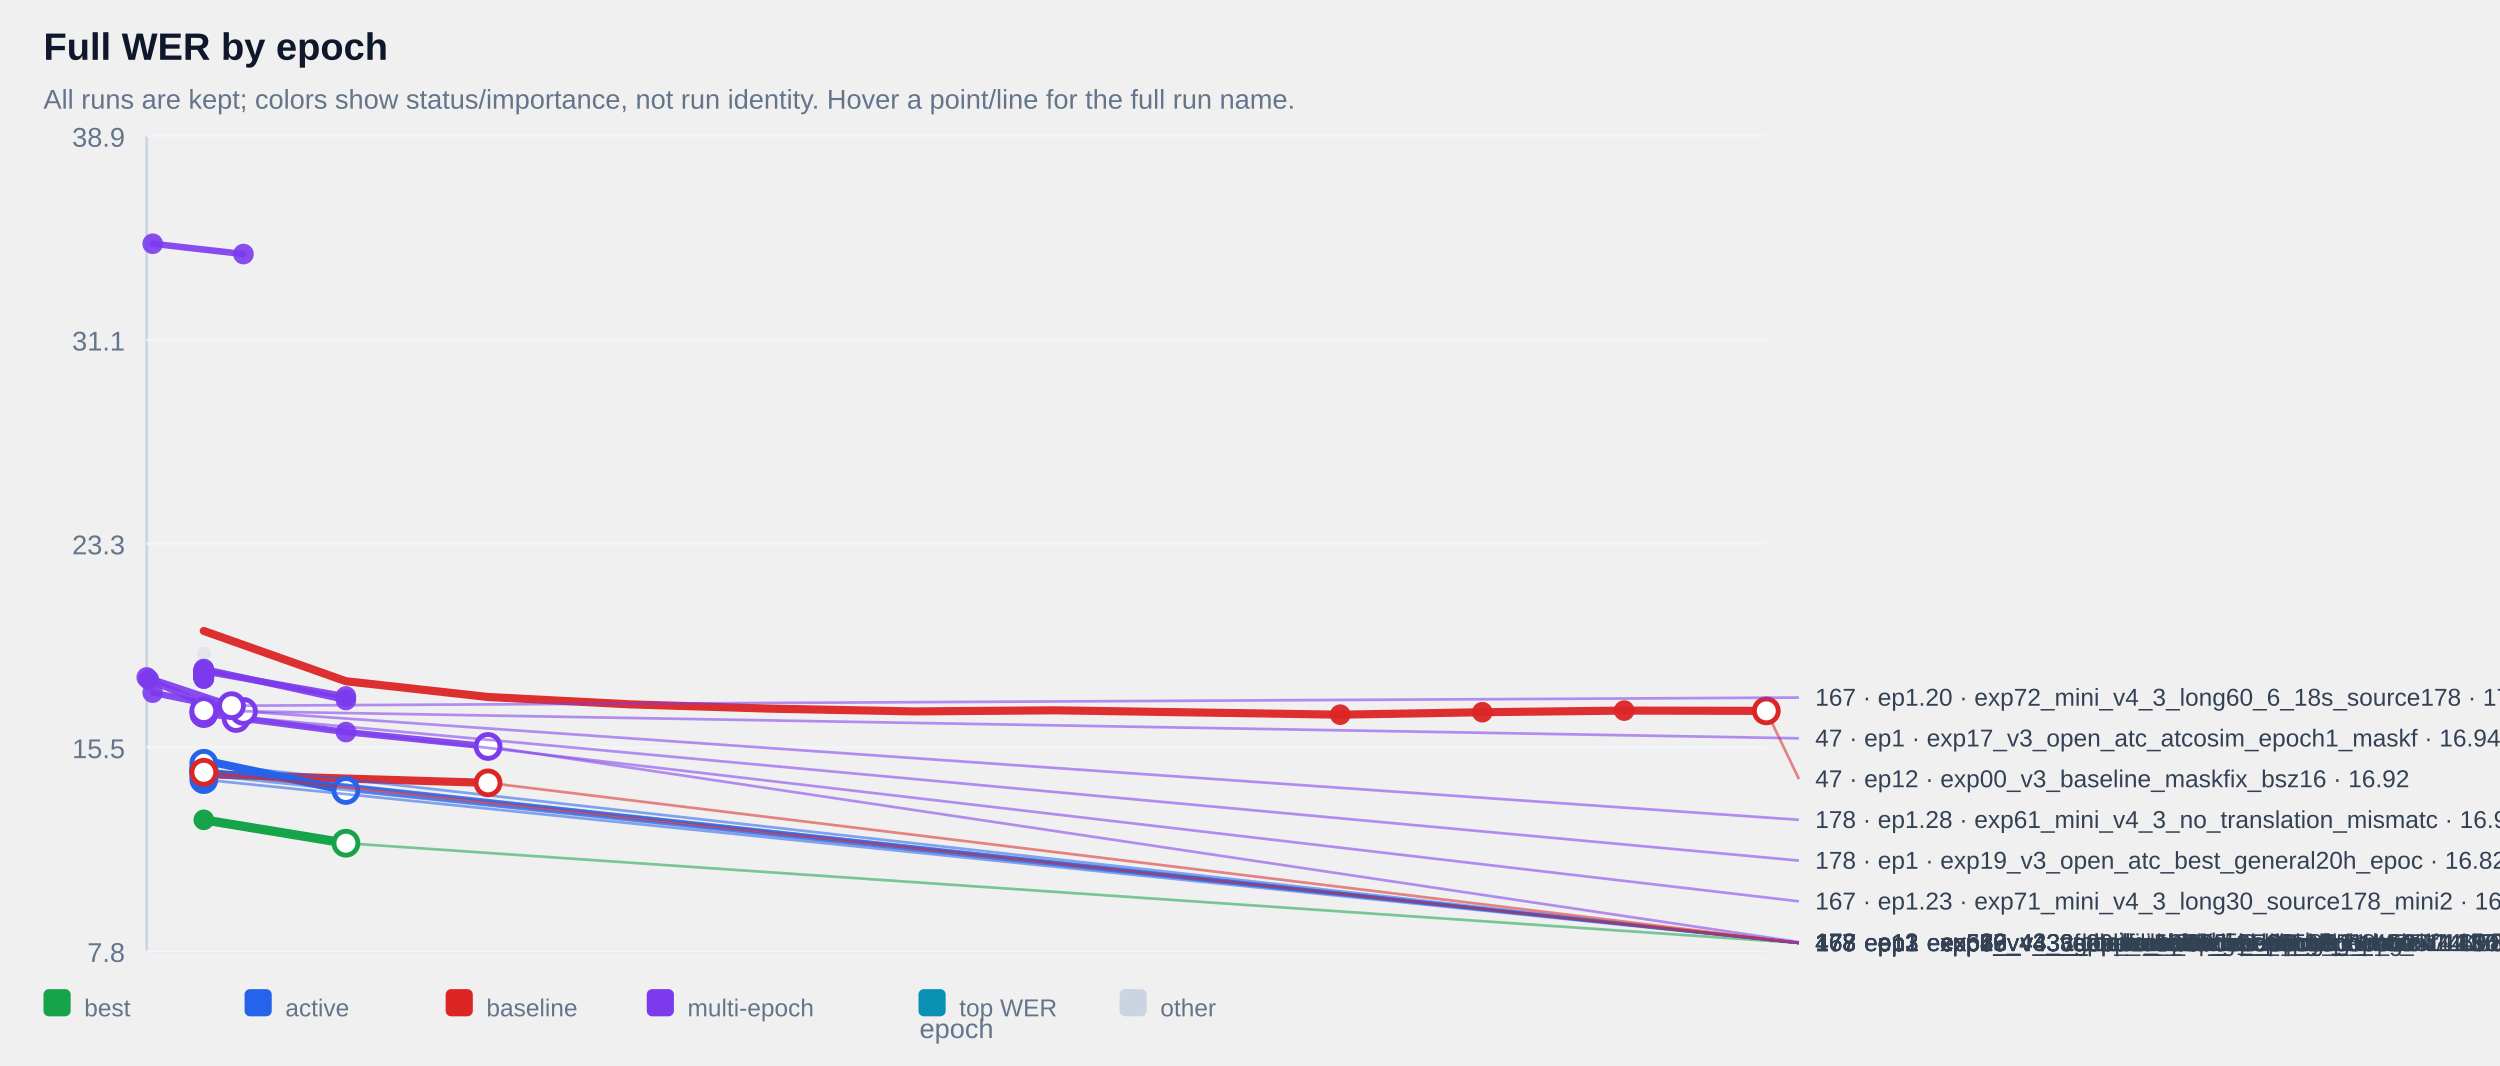
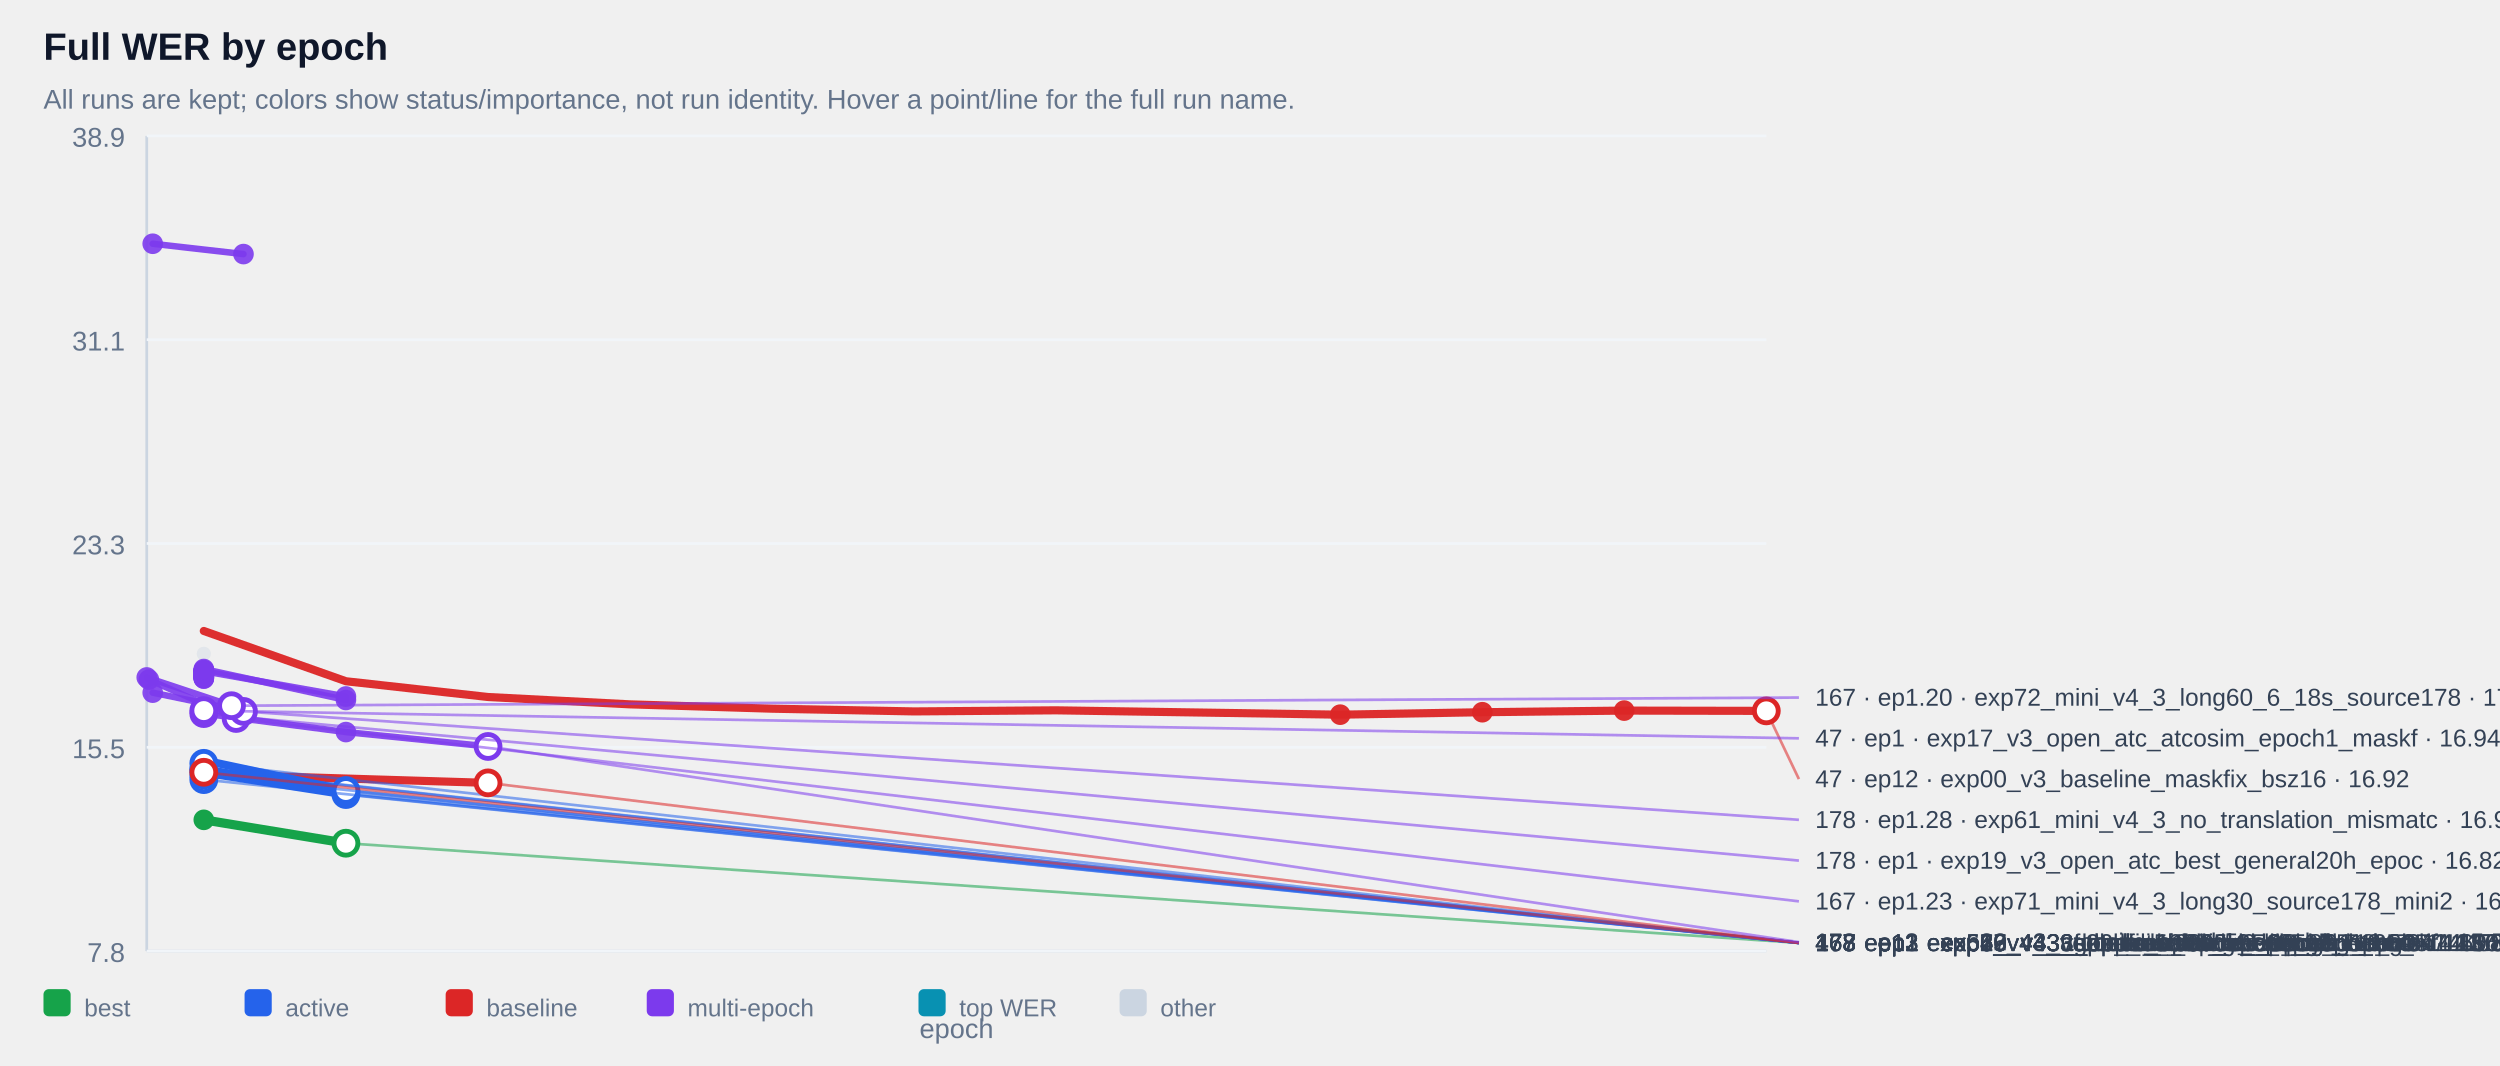
<svg xmlns="http://www.w3.org/2000/svg" width="100%" viewBox="0 0 920 392" style="max-width:920px;background:#ffffff;border:1px solid #e5e7eb;border-radius:10px;">
  <text x="16.0" y="22.0" font-size="14" fill="#0f172a" text-anchor="start" font-family="Arial, sans-serif" font-weight="700">Full WER by epoch</text>
  <text x="16.0" y="40.0" font-size="10" fill="#64748b" text-anchor="start" font-family="Arial, sans-serif" font-weight="400">All runs are kept; colors show status/importance, not run identity. Hover a point/line for the full run name.</text>
  <line x1="54" y1="50" x2="54" y2="350" stroke="#cbd5e1" />
  <line x1="54" y1="350" x2="650" y2="350" stroke="#cbd5e1" />
  <line x1="54" y1="350.0" x2="650" y2="350.0" stroke="#f1f5f9" />
  <text x="46.0" y="354.0" font-size="10" fill="#64748b" text-anchor="end" font-family="Arial, sans-serif" font-weight="400">7.8</text>
  <line x1="54" y1="275.0" x2="650" y2="275.0" stroke="#f1f5f9" />
  <text x="46.0" y="279.0" font-size="10" fill="#64748b" text-anchor="end" font-family="Arial, sans-serif" font-weight="400">15.5</text>
  <line x1="54" y1="200.0" x2="650" y2="200.0" stroke="#f1f5f9" />
  <text x="46.0" y="204.0" font-size="10" fill="#64748b" text-anchor="end" font-family="Arial, sans-serif" font-weight="400">23.3</text>
  <line x1="54" y1="125.0" x2="650" y2="125.0" stroke="#f1f5f9" />
  <text x="46.0" y="129.0" font-size="10" fill="#64748b" text-anchor="end" font-family="Arial, sans-serif" font-weight="400">31.1</text>
  <line x1="54" y1="50.0" x2="650" y2="50.0" stroke="#f1f5f9" />
  <text x="46.0" y="54.0" font-size="10" fill="#64748b" text-anchor="end" font-family="Arial, sans-serif" font-weight="400">38.9</text>
  <g opacity="0.38">
    <circle cx="75.0" cy="240.6" r="2.6" fill="#cbd5e1" />
  </g>
  <g opacity="0.90">
    <polyline points="56.2,89.7 89.6,93.5" fill="none" stroke="#7c3aed" stroke-width="2.4" stroke-linecap="round" stroke-linejoin="round" />
  </g>
  <g opacity="0.90">
    <circle cx="56.2" cy="89.7" r="3.8" fill="#7c3aed" />
  </g>
  <g opacity="0.90">
    <circle cx="89.6" cy="93.5" r="3.8" fill="#7c3aed" />
  </g>
  <g opacity="0.90">
    <polyline points="75.0,246.7 75.0,246.7" fill="none" stroke="#7c3aed" stroke-width="2.4" stroke-linecap="round" stroke-linejoin="round" />
  </g>
  <g opacity="0.90">
    <circle cx="75.0" cy="246.7" r="3.8" fill="#7c3aed" />
  </g>
  <g opacity="0.90">
    <circle cx="75.0" cy="246.7" r="3.8" fill="#7c3aed" />
  </g>
  <g opacity="0.90">
    <polyline points="75.0,246.8 75.0,246.8" fill="none" stroke="#7c3aed" stroke-width="2.4" stroke-linecap="round" stroke-linejoin="round" />
  </g>
  <g opacity="0.90">
    <circle cx="75.0" cy="246.8" r="3.8" fill="#7c3aed" />
  </g>
  <g opacity="0.90">
    <circle cx="75.0" cy="246.8" r="3.8" fill="#7c3aed" />
  </g>
  <g opacity="0.90">
    <polyline points="75.0,247.3 75.0,247.3" fill="none" stroke="#7c3aed" stroke-width="2.4" stroke-linecap="round" stroke-linejoin="round" />
  </g>
  <g opacity="0.90">
    <circle cx="75.0" cy="247.3" r="3.8" fill="#7c3aed" />
  </g>
  <g opacity="0.90">
    <circle cx="75.0" cy="247.3" r="3.8" fill="#7c3aed" />
  </g>
  <g opacity="0.90">
    <polyline points="75.0,247.3 75.0,247.3" fill="none" stroke="#7c3aed" stroke-width="2.4" stroke-linecap="round" stroke-linejoin="round" />
  </g>
  <g opacity="0.90">
    <circle cx="75.0" cy="247.3" r="3.8" fill="#7c3aed" />
  </g>
  <g opacity="0.90">
    <circle cx="75.0" cy="247.3" r="3.8" fill="#7c3aed" />
  </g>
  <g opacity="0.90">
    <polyline points="75.0,247.3 75.0,247.3" fill="none" stroke="#7c3aed" stroke-width="2.4" stroke-linecap="round" stroke-linejoin="round" />
  </g>
  <g opacity="0.90">
    <circle cx="75.0" cy="247.3" r="3.8" fill="#7c3aed" />
  </g>
  <g opacity="0.90">
    <circle cx="75.0" cy="247.3" r="3.8" fill="#7c3aed" />
  </g>
  <g opacity="0.90">
    <polyline points="75.0,247.4 75.0,247.4" fill="none" stroke="#7c3aed" stroke-width="2.4" stroke-linecap="round" stroke-linejoin="round" />
  </g>
  <g opacity="0.90">
    <circle cx="75.0" cy="247.4" r="3.8" fill="#7c3aed" />
  </g>
  <g opacity="0.90">
    <circle cx="75.0" cy="247.4" r="3.8" fill="#7c3aed" />
  </g>
  <g opacity="0.90">
    <polyline points="75.0,247.5 75.0,247.5" fill="none" stroke="#7c3aed" stroke-width="2.4" stroke-linecap="round" stroke-linejoin="round" />
  </g>
  <g opacity="0.90">
    <circle cx="75.0" cy="247.5" r="3.8" fill="#7c3aed" />
  </g>
  <g opacity="0.90">
    <circle cx="75.0" cy="247.5" r="3.8" fill="#7c3aed" />
  </g>
  <g opacity="0.90">
    <polyline points="75.0,247.6 75.0,247.6" fill="none" stroke="#7c3aed" stroke-width="2.4" stroke-linecap="round" stroke-linejoin="round" />
  </g>
  <g opacity="0.90">
    <circle cx="75.0" cy="247.6" r="3.8" fill="#7c3aed" />
  </g>
  <g opacity="0.90">
    <circle cx="75.0" cy="247.6" r="3.8" fill="#7c3aed" />
  </g>
  <g opacity="0.90">
    <polyline points="75.0,247.8 75.0,247.8" fill="none" stroke="#7c3aed" stroke-width="2.4" stroke-linecap="round" stroke-linejoin="round" />
  </g>
  <g opacity="0.90">
    <circle cx="75.0" cy="247.8" r="3.8" fill="#7c3aed" />
  </g>
  <g opacity="0.90">
    <circle cx="75.0" cy="247.8" r="3.8" fill="#7c3aed" />
  </g>
  <g opacity="0.90">
    <polyline points="75.0,247.9 75.0,247.9" fill="none" stroke="#7c3aed" stroke-width="2.4" stroke-linecap="round" stroke-linejoin="round" />
  </g>
  <g opacity="0.90">
    <circle cx="75.0" cy="247.9" r="3.8" fill="#7c3aed" />
  </g>
  <g opacity="0.90">
    <circle cx="75.0" cy="247.9" r="3.8" fill="#7c3aed" />
  </g>
  <g opacity="0.90">
    <polyline points="75.0,248.0 75.0,248.0" fill="none" stroke="#7c3aed" stroke-width="2.4" stroke-linecap="round" stroke-linejoin="round" />
  </g>
  <g opacity="0.90">
    <circle cx="75.0" cy="248.0" r="3.8" fill="#7c3aed" />
  </g>
  <g opacity="0.90">
    <circle cx="75.0" cy="248.0" r="3.8" fill="#7c3aed" />
  </g>
  <g opacity="0.90">
    <polyline points="75.0,248.1 75.0,248.1" fill="none" stroke="#7c3aed" stroke-width="2.4" stroke-linecap="round" stroke-linejoin="round" />
  </g>
  <g opacity="0.90">
    <circle cx="75.0" cy="248.1" r="3.8" fill="#7c3aed" />
  </g>
  <g opacity="0.90">
    <circle cx="75.0" cy="248.1" r="3.8" fill="#7c3aed" />
  </g>
  <g opacity="0.90">
    <polyline points="75.0,248.3 75.0,248.3" fill="none" stroke="#7c3aed" stroke-width="2.4" stroke-linecap="round" stroke-linejoin="round" />
  </g>
  <g opacity="0.90">
    <circle cx="75.0" cy="248.3" r="3.8" fill="#7c3aed" />
  </g>
  <g opacity="0.90">
    <circle cx="75.0" cy="248.3" r="3.8" fill="#7c3aed" />
  </g>
  <g opacity="0.90">
    <polyline points="75.0,248.4 75.0,248.4" fill="none" stroke="#7c3aed" stroke-width="2.4" stroke-linecap="round" stroke-linejoin="round" />
  </g>
  <g opacity="0.90">
    <circle cx="75.0" cy="248.4" r="3.8" fill="#7c3aed" />
  </g>
  <g opacity="0.90">
    <circle cx="75.0" cy="248.4" r="3.8" fill="#7c3aed" />
  </g>
  <g opacity="0.90">
    <polyline points="75.0,248.5 75.0,248.5" fill="none" stroke="#7c3aed" stroke-width="2.4" stroke-linecap="round" stroke-linejoin="round" />
  </g>
  <g opacity="0.90">
    <circle cx="75.0" cy="248.5" r="3.8" fill="#7c3aed" />
  </g>
  <g opacity="0.90">
    <circle cx="75.0" cy="248.5" r="3.8" fill="#7c3aed" />
  </g>
  <g opacity="0.90">
    <polyline points="75.0,248.7 75.0,248.7" fill="none" stroke="#7c3aed" stroke-width="2.4" stroke-linecap="round" stroke-linejoin="round" />
  </g>
  <g opacity="0.90">
    <circle cx="75.0" cy="248.7" r="3.8" fill="#7c3aed" />
  </g>
  <g opacity="0.90">
    <circle cx="75.0" cy="248.7" r="3.8" fill="#7c3aed" />
  </g>
  <g opacity="0.90">
    <polyline points="75.0,248.7 75.0,248.7" fill="none" stroke="#7c3aed" stroke-width="2.4" stroke-linecap="round" stroke-linejoin="round" />
  </g>
  <g opacity="0.90">
    <circle cx="75.0" cy="248.7" r="3.8" fill="#7c3aed" />
  </g>
  <g opacity="0.90">
    <circle cx="75.0" cy="248.7" r="3.8" fill="#7c3aed" />
  </g>
  <g opacity="0.90">
    <polyline points="75.0,249.2 75.0,249.2" fill="none" stroke="#7c3aed" stroke-width="2.4" stroke-linecap="round" stroke-linejoin="round" />
  </g>
  <g opacity="0.90">
    <circle cx="75.0" cy="249.2" r="3.8" fill="#7c3aed" />
  </g>
  <g opacity="0.90">
    <circle cx="75.0" cy="249.2" r="3.8" fill="#7c3aed" />
  </g>
  <g opacity="0.90">
    <polyline points="75.0,249.3 75.0,249.3" fill="none" stroke="#7c3aed" stroke-width="2.4" stroke-linecap="round" stroke-linejoin="round" />
  </g>
  <g opacity="0.90">
    <circle cx="75.0" cy="249.3" r="3.8" fill="#7c3aed" />
  </g>
  <g opacity="0.90">
    <circle cx="75.0" cy="249.3" r="3.8" fill="#7c3aed" />
  </g>
  <g opacity="0.90">
    <polyline points="75.0,249.7 75.0,249.7" fill="none" stroke="#7c3aed" stroke-width="2.4" stroke-linecap="round" stroke-linejoin="round" />
  </g>
  <g opacity="0.90">
    <circle cx="75.0" cy="249.7" r="3.8" fill="#7c3aed" />
  </g>
  <g opacity="0.90">
    <circle cx="75.0" cy="249.7" r="3.8" fill="#7c3aed" />
  </g>
  <g opacity="0.90">
    <polyline points="75.0,247.0 127.3,256.3" fill="none" stroke="#7c3aed" stroke-width="2.4" stroke-linecap="round" stroke-linejoin="round" />
  </g>
  <g opacity="0.90">
    <circle cx="75.0" cy="247.0" r="3.8" fill="#7c3aed" />
  </g>
  <g opacity="0.90">
    <circle cx="127.3" cy="256.3" r="3.8" fill="#7c3aed" />
  </g>
  <g opacity="0.90">
    <polyline points="75.0,246.2 127.3,257.6" fill="none" stroke="#7c3aed" stroke-width="2.4" stroke-linecap="round" stroke-linejoin="round" />
  </g>
  <g opacity="0.90">
    <circle cx="75.0" cy="246.2" r="3.8" fill="#7c3aed" />
  </g>
  <g opacity="0.90">
    <circle cx="127.3" cy="257.6" r="3.8" fill="#7c3aed" />
  </g>
  <g opacity="0.90">
    <polyline points="54.0,249.3 85.2,259.7 85.2,259.7" fill="none" stroke="#7c3aed" stroke-width="2.4" stroke-linecap="round" stroke-linejoin="round" />
  </g>
  <g opacity="0.90">
    <circle cx="54.0" cy="249.3" r="3.8" fill="#7c3aed" />
  </g>
  <g opacity="0.90">
    <circle cx="85.2" cy="259.7" r="3.8" fill="#7c3aed" />
  </g>
  <g opacity="0.90">
    <circle cx="85.2" cy="259.7" r="3.8" fill="#7c3aed" />
  </g>
  <g opacity="0.90">
    <polyline points="75.0,261.5 75.0,261.5" fill="none" stroke="#7c3aed" stroke-width="2.4" stroke-linecap="round" stroke-linejoin="round" />
  </g>
  <g opacity="0.90">
    <circle cx="75.0" cy="261.5" r="3.8" fill="#7c3aed" />
  </g>
  <g opacity="0.90">
    <circle cx="75.0" cy="261.5" r="3.8" fill="#7c3aed" />
  </g>
  <g opacity="0.90">
    <polyline points="56.2,254.9 89.6,261.8" fill="none" stroke="#7c3aed" stroke-width="2.4" stroke-linecap="round" stroke-linejoin="round" />
  </g>
  <g opacity="0.90">
    <circle cx="56.2" cy="254.9" r="3.8" fill="#7c3aed" />
  </g>
  <g opacity="0.90">
    <circle cx="89.6" cy="261.8" r="3.8" fill="#7c3aed" />
  </g>
  <g opacity="0.90">
    <polyline points="75.0,262.6 75.0,262.6" fill="none" stroke="#7c3aed" stroke-width="2.4" stroke-linecap="round" stroke-linejoin="round" />
  </g>
  <g opacity="0.90">
    <circle cx="75.0" cy="262.6" r="3.8" fill="#7c3aed" />
  </g>
  <g opacity="0.90">
    <circle cx="75.0" cy="262.6" r="3.8" fill="#7c3aed" />
  </g>
  <g opacity="0.90">
    <polyline points="54.8,250.1 86.9,264.4 86.9,264.4" fill="none" stroke="#7c3aed" stroke-width="2.4" stroke-linecap="round" stroke-linejoin="round" />
  </g>
  <g opacity="0.90">
    <circle cx="54.8" cy="250.1" r="3.8" fill="#7c3aed" />
  </g>
  <g opacity="0.90">
    <circle cx="86.9" cy="264.4" r="3.8" fill="#7c3aed" />
  </g>
  <g opacity="0.90">
    <circle cx="86.9" cy="264.4" r="3.8" fill="#7c3aed" />
  </g>
  <g opacity="0.90">
    <polyline points="75.0,262.6 127.3,269.4 179.6,274.7" fill="none" stroke="#7c3aed" stroke-width="2.4" stroke-linecap="round" stroke-linejoin="round" />
  </g>
  <g opacity="0.90">
    <circle cx="75.0" cy="262.6" r="3.8" fill="#7c3aed" />
  </g>
  <g opacity="0.90">
    <circle cx="127.3" cy="269.4" r="3.8" fill="#7c3aed" />
  </g>
  <g opacity="0.90">
    <circle cx="179.6" cy="274.7" r="3.8" fill="#7c3aed" />
  </g>
  <g opacity="0.95">
    <polyline points="75.0,232.2 127.3,250.7 179.6,256.5 231.8,259.2 284.1,260.8 336.4,261.8 388.6,261.4 440.9,262.2 493.2,263.0 545.5,262.1 597.7,261.5 650.0,261.6" fill="none" stroke="#dc2626" stroke-width="3.0" stroke-linecap="round" stroke-linejoin="round" />
  </g>
  <g opacity="0.95">
    <circle cx="493.2" cy="263.0" r="3.8" fill="#dc2626" />
  </g>
  <g opacity="0.95">
    <circle cx="545.5" cy="262.1" r="3.8" fill="#dc2626" />
  </g>
  <g opacity="0.95">
    <circle cx="597.7" cy="261.5" r="3.8" fill="#dc2626" />
  </g>
  <g opacity="0.95">
    <circle cx="650.0" cy="261.6" r="3.8" fill="#dc2626" />
  </g>
  <g opacity="0.95">
    <polyline points="75.0,284.2 75.0,284.2" fill="none" stroke="#dc2626" stroke-width="3.0" stroke-linecap="round" stroke-linejoin="round" />
  </g>
  <g opacity="0.95">
    <circle cx="75.0" cy="284.2" r="3.8" fill="#dc2626" />
  </g>
  <g opacity="0.95">
    <circle cx="75.0" cy="284.2" r="3.8" fill="#dc2626" />
  </g>
  <g opacity="0.95">
    <polyline points="75.0,284.9 75.0,284.9 179.6,288.1" fill="none" stroke="#dc2626" stroke-width="3.0" stroke-linecap="round" stroke-linejoin="round" />
  </g>
  <g opacity="0.95">
    <circle cx="75.0" cy="284.9" r="3.8" fill="#dc2626" />
  </g>
  <g opacity="0.95">
    <circle cx="75.0" cy="284.9" r="3.8" fill="#dc2626" />
  </g>
  <g opacity="0.95">
    <circle cx="179.6" cy="288.1" r="3.8" fill="#dc2626" />
  </g>
  <g opacity="1.00">
    <circle cx="75.0" cy="280.9" r="3.8" fill="#2563eb" />
  </g>
  <g opacity="1.00">
+     <circle cx="75.0" cy="283.2" r="3.8" fill="#2563eb" />
+   </g>
+   <g opacity="1.00">
+     <circle cx="75.0" cy="283.4" r="3.8" fill="#2563eb" />
+   </g>
+   <g opacity="1.00">
+     <circle cx="75.0" cy="285.2" r="3.8" fill="#2563eb" />
+   </g>
+   <g opacity="1.00">
+     <circle cx="75.0" cy="286.9" r="3.8" fill="#2563eb" />
+   </g>
+   <g opacity="1.00">
+     <polyline points="75.0,279.8 127.3,290.9" fill="none" stroke="#2563eb" stroke-width="3.0" stroke-linecap="round" stroke-linejoin="round" />
+   </g>
+   <g opacity="1.00">
+     <circle cx="75.0" cy="279.8" r="3.8" fill="#2563eb" />
+   </g>
+   <g opacity="1.00">
+     <circle cx="127.3" cy="290.9" r="3.8" fill="#2563eb" />
+   </g>
+   <g opacity="1.00">
+     <polyline points="75.0,283.1 127.3,291.7" fill="none" stroke="#2563eb" stroke-width="3.0" stroke-linecap="round" stroke-linejoin="round" />
+   </g>
+   <g opacity="1.00">
    <circle cx="75.0" cy="283.1" r="3.8" fill="#2563eb" />
  </g>
  <g opacity="1.00">
-     <circle cx="75.0" cy="283.2" r="3.8" fill="#2563eb" />
-   </g>
-   <g opacity="1.00">
-     <circle cx="75.0" cy="283.4" r="3.8" fill="#2563eb" />
+     <circle cx="127.3" cy="291.7" r="3.8" fill="#2563eb" />
+   </g>
+   <g opacity="1.00">
+     <polyline points="75.0,284.3 127.3,292.4" fill="none" stroke="#2563eb" stroke-width="3.0" stroke-linecap="round" stroke-linejoin="round" />
  </g>
  <g opacity="1.00">
    <circle cx="75.0" cy="284.3" r="3.8" fill="#2563eb" />
  </g>
  <g opacity="1.00">
-     <circle cx="75.0" cy="285.2" r="3.8" fill="#2563eb" />
-   </g>
-   <g opacity="1.00">
-     <circle cx="75.0" cy="286.9" r="3.8" fill="#2563eb" />
-   </g>
-   <g opacity="1.00">
-     <polyline points="75.0,279.8 127.3,290.9" fill="none" stroke="#2563eb" stroke-width="3.0" stroke-linecap="round" stroke-linejoin="round" />
-   </g>
-   <g opacity="1.00">
-     <circle cx="75.0" cy="279.8" r="3.8" fill="#2563eb" />
-   </g>
-   <g opacity="1.00">
-     <circle cx="127.3" cy="290.9" r="3.8" fill="#2563eb" />
+     <circle cx="127.3" cy="292.4" r="3.8" fill="#2563eb" />
  </g>
  <g opacity="1.00">
    <polyline points="75.0,301.7 127.3,310.3" fill="none" stroke="#16a34a" stroke-width="3.4" stroke-linecap="round" stroke-linejoin="round" />
  </g>
  <g opacity="1.00">
    <circle cx="75.0" cy="301.7" r="3.8" fill="#16a34a" />
  </g>
  <g opacity="1.00">
    <circle cx="127.3" cy="310.3" r="3.8" fill="#16a34a" />
  </g>
  <line x1="127.3" y1="310.3" x2="662.0" y2="347.0" stroke="#16a34a" stroke-width="1" opacity="0.55" />
  <circle cx="127.3" cy="310.3" r="4.4" fill="#ffffff" stroke="#16a34a" stroke-width="1.8" />
  <text x="668.0" y="350.0" font-size="9" fill="#334155" text-anchor="start" font-family="Arial, sans-serif" font-weight="400">178 · ep2 · exp50_v4_3_atcosim_epoch5_epoch5_maskf · 11.87</text>
+   <line x1="127.3" y1="292.4" x2="662.0" y2="347.0" stroke="#2563eb" stroke-width="1" opacity="0.55" />
+   <circle cx="127.3" cy="292.4" r="4.4" fill="#ffffff" stroke="#2563eb" stroke-width="1.8" />
+   <text x="668.0" y="350.0" font-size="9" fill="#334155" text-anchor="start" font-family="Arial, sans-serif" font-weight="400">167 · ep2 · exp67_v43_deepfilter60h_e3_b8_g2 · 13.73</text>
+   <line x1="127.3" y1="291.7" x2="662.0" y2="347.0" stroke="#2563eb" stroke-width="1" opacity="0.55" />
+   <circle cx="127.3" cy="291.7" r="4.4" fill="#ffffff" stroke="#2563eb" stroke-width="1.8" />
+   <text x="668.0" y="350.0" font-size="9" fill="#334155" text-anchor="start" font-family="Arial, sans-serif" font-weight="400">178 · ep2 · exp65_v43_general100h_e3_b8_g1 · 13.80</text>
  <line x1="127.3" y1="290.9" x2="662.0" y2="347.0" stroke="#2563eb" stroke-width="1" opacity="0.55" />
  <circle cx="127.3" cy="290.9" r="4.4" fill="#ffffff" stroke="#2563eb" stroke-width="1.8" />
  <text x="668.0" y="350.0" font-size="9" fill="#334155" text-anchor="start" font-family="Arial, sans-serif" font-weight="400">178 · ep2 · exp63_v4_3_ttsclone10h_epoch5_epoch5_m · 13.88</text>
  <line x1="75.0" y1="286.9" x2="662.0" y2="347.0" stroke="#2563eb" stroke-width="1" opacity="0.55" />
  <circle cx="75.0" cy="286.9" r="4.4" fill="#ffffff" stroke="#2563eb" stroke-width="1.8" />
  <text x="668.0" y="350.0" font-size="9" fill="#334155" text-anchor="start" font-family="Arial, sans-serif" font-weight="400">178 · ep1 · exp70_v43_combo_tts10_vad30_e3_b8_g0 · 14.30</text>
  <line x1="75.0" y1="285.2" x2="662.0" y2="347.0" stroke="#2563eb" stroke-width="1" opacity="0.55" />
  <circle cx="75.0" cy="285.2" r="4.4" fill="#ffffff" stroke="#2563eb" stroke-width="1.8" />
  <text x="668.0" y="350.0" font-size="9" fill="#334155" text-anchor="start" font-family="Arial, sans-serif" font-weight="400">167 · ep1 · exp66_v43_appdenoise90h_e3_b8_g1 · 14.47</text>
-   <line x1="75.0" y1="284.3" x2="662.0" y2="347.0" stroke="#2563eb" stroke-width="1" opacity="0.55" />
-   <circle cx="75.0" cy="284.3" r="4.4" fill="#ffffff" stroke="#2563eb" stroke-width="1.8" />
-   <text x="668.0" y="350.0" font-size="9" fill="#334155" text-anchor="start" font-family="Arial, sans-serif" font-weight="400">167 · ep1 · exp67_v43_deepfilter60h_e3_b8_g2 · 14.57</text>
  <line x1="75.0" y1="283.4" x2="662.0" y2="347.0" stroke="#2563eb" stroke-width="1" opacity="0.55" />
  <circle cx="75.0" cy="283.4" r="4.4" fill="#ffffff" stroke="#2563eb" stroke-width="1.8" />
  <text x="668.0" y="350.0" font-size="9" fill="#334155" text-anchor="start" font-family="Arial, sans-serif" font-weight="400">47 · ep1 · exp51_v4_3_appdenoise45h_epoch5_epoch5 · 14.66</text>
  <line x1="75.0" y1="283.2" x2="662.0" y2="347.0" stroke="#2563eb" stroke-width="1" opacity="0.55" />
  <circle cx="75.0" cy="283.2" r="4.4" fill="#ffffff" stroke="#2563eb" stroke-width="1.8" />
  <text x="668.0" y="350.0" font-size="9" fill="#334155" text-anchor="start" font-family="Arial, sans-serif" font-weight="400">47 · ep1 · exp52_v4_3_fullmix_balanced_epoch5_epo · 14.69</text>
-   <line x1="75.0" y1="283.1" x2="662.0" y2="347.0" stroke="#2563eb" stroke-width="1" opacity="0.55" />
-   <circle cx="75.0" cy="283.1" r="4.4" fill="#ffffff" stroke="#2563eb" stroke-width="1.8" />
-   <text x="668.0" y="350.0" font-size="9" fill="#334155" text-anchor="start" font-family="Arial, sans-serif" font-weight="400">178 · ep1 · exp65_v43_general100h_e3_b8_g1 · 14.69</text>
  <line x1="75.0" y1="280.9" x2="662.0" y2="347.0" stroke="#2563eb" stroke-width="1" opacity="0.55" />
  <circle cx="75.0" cy="280.9" r="4.4" fill="#ffffff" stroke="#2563eb" stroke-width="1.8" />
  <text x="668.0" y="350.0" font-size="9" fill="#334155" text-anchor="start" font-family="Arial, sans-serif" font-weight="400">47 · ep1 · exp64_v43_tts22h_e5_b8_g1 · 14.92</text>
  <line x1="179.6" y1="288.1" x2="662.0" y2="347.0" stroke="#dc2626" stroke-width="1" opacity="0.55" />
  <circle cx="179.6" cy="288.1" r="4.4" fill="#ffffff" stroke="#dc2626" stroke-width="1.8" />
  <text x="668.0" y="350.0" font-size="9" fill="#334155" text-anchor="start" font-family="Arial, sans-serif" font-weight="400">167 · ep3 · exp29_v4_3_no_translation_mismatch_bas · 14.17</text>
  <line x1="75.0" y1="284.2" x2="662.0" y2="347.0" stroke="#dc2626" stroke-width="1" opacity="0.55" />
  <circle cx="75.0" cy="284.2" r="4.4" fill="#ffffff" stroke="#dc2626" stroke-width="1.8" />
  <text x="668.0" y="350.0" font-size="9" fill="#334155" text-anchor="start" font-family="Arial, sans-serif" font-weight="400">178 · ep1 · exp29_v4_verbatim_baseline_epoch1_remo · 14.58</text>
  <line x1="650.0" y1="261.6" x2="662.0" y2="286.7" stroke="#dc2626" stroke-width="1" opacity="0.55" />
  <circle cx="650.0" cy="261.6" r="4.4" fill="#ffffff" stroke="#dc2626" stroke-width="1.8" />
  <text x="668.0" y="289.7" font-size="9" fill="#334155" text-anchor="start" font-family="Arial, sans-serif" font-weight="400">47 · ep12 · exp00_v3_baseline_maskfix_bsz16 · 16.92</text>
  <line x1="179.6" y1="274.7" x2="662.0" y2="346.7" stroke="#7c3aed" stroke-width="1" opacity="0.55" />
  <circle cx="179.6" cy="274.7" r="4.4" fill="#ffffff" stroke="#7c3aed" stroke-width="1.8" />
  <text x="668.0" y="349.7" font-size="9" fill="#334155" text-anchor="start" font-family="Arial, sans-serif" font-weight="400">178 · ep3 · exp22_v3_atcosim_epoch5_epoch5_remote1 · 15.57</text>
  <line x1="86.9" y1="264.4" x2="662.0" y2="331.7" stroke="#7c3aed" stroke-width="1" opacity="0.55" />
  <circle cx="86.9" cy="264.4" r="4.4" fill="#ffffff" stroke="#7c3aed" stroke-width="1.8" />
  <text x="668.0" y="334.7" font-size="9" fill="#334155" text-anchor="start" font-family="Arial, sans-serif" font-weight="400">167 · ep1.23 · exp71_mini_v4_3_long30_source178_mini2 · 16.63</text>
  <line x1="75.0" y1="262.6" x2="662.0" y2="316.7" stroke="#7c3aed" stroke-width="1" opacity="0.55" />
  <circle cx="75.0" cy="262.6" r="4.4" fill="#ffffff" stroke="#7c3aed" stroke-width="1.8" />
  <text x="668.0" y="319.7" font-size="9" fill="#334155" text-anchor="start" font-family="Arial, sans-serif" font-weight="400">178 · ep1 · exp19_v3_open_atc_best_general20h_epoc · 16.82</text>
  <line x1="89.6" y1="261.8" x2="662.0" y2="301.7" stroke="#7c3aed" stroke-width="1" opacity="0.55" />
  <circle cx="89.6" cy="261.8" r="4.4" fill="#ffffff" stroke="#7c3aed" stroke-width="1.8" />
  <text x="668.0" y="304.7" font-size="9" fill="#334155" text-anchor="start" font-family="Arial, sans-serif" font-weight="400">178 · ep1.28 · exp61_mini_v4_3_no_translation_mismatc · 16.90</text>
  <line x1="75.0" y1="261.5" x2="662.0" y2="271.7" stroke="#7c3aed" stroke-width="1" opacity="0.55" />
  <circle cx="75.0" cy="261.5" r="4.4" fill="#ffffff" stroke="#7c3aed" stroke-width="1.8" />
  <text x="668.0" y="274.7" font-size="9" fill="#334155" text-anchor="start" font-family="Arial, sans-serif" font-weight="400">47 · ep1 · exp17_v3_open_atc_atcosim_epoch1_maskf · 16.94</text>
  <line x1="85.2" y1="259.7" x2="662.0" y2="256.7" stroke="#7c3aed" stroke-width="1" opacity="0.55" />
  <circle cx="85.2" cy="259.7" r="4.4" fill="#ffffff" stroke="#7c3aed" stroke-width="1.8" />
  <text x="668.0" y="259.7" font-size="9" fill="#334155" text-anchor="start" font-family="Arial, sans-serif" font-weight="400">167 · ep1.20 · exp72_mini_v4_3_long60_6_18s_source178 · 17.12</text>
  <rect x="16" y="364" width="10" height="10" rx="2" fill="#16a34a" />
  <text x="31.0" y="374.0" font-size="9" fill="#64748b" text-anchor="start" font-family="Arial, sans-serif" font-weight="400">best</text>
  <rect x="90" y="364" width="10" height="10" rx="2" fill="#2563eb" />
  <text x="105.0" y="374.0" font-size="9" fill="#64748b" text-anchor="start" font-family="Arial, sans-serif" font-weight="400">active</text>
  <rect x="164" y="364" width="10" height="10" rx="2" fill="#dc2626" />
  <text x="179.0" y="374.0" font-size="9" fill="#64748b" text-anchor="start" font-family="Arial, sans-serif" font-weight="400">baseline</text>
  <rect x="238" y="364" width="10" height="10" rx="2" fill="#7c3aed" />
  <text x="253.0" y="374.0" font-size="9" fill="#64748b" text-anchor="start" font-family="Arial, sans-serif" font-weight="400">multi-epoch</text>
  <rect x="338" y="364" width="10" height="10" rx="2" fill="#0891b2" />
  <text x="353.0" y="374.0" font-size="9" fill="#64748b" text-anchor="start" font-family="Arial, sans-serif" font-weight="400">top WER</text>
  <rect x="412" y="364" width="10" height="10" rx="2" fill="#cbd5e1" />
  <text x="427.0" y="374.0" font-size="9" fill="#64748b" text-anchor="start" font-family="Arial, sans-serif" font-weight="400">other</text>
  <text x="352.0" y="382.0" font-size="10" fill="#64748b" text-anchor="middle" font-family="Arial, sans-serif" font-weight="400">epoch</text>
</svg>
